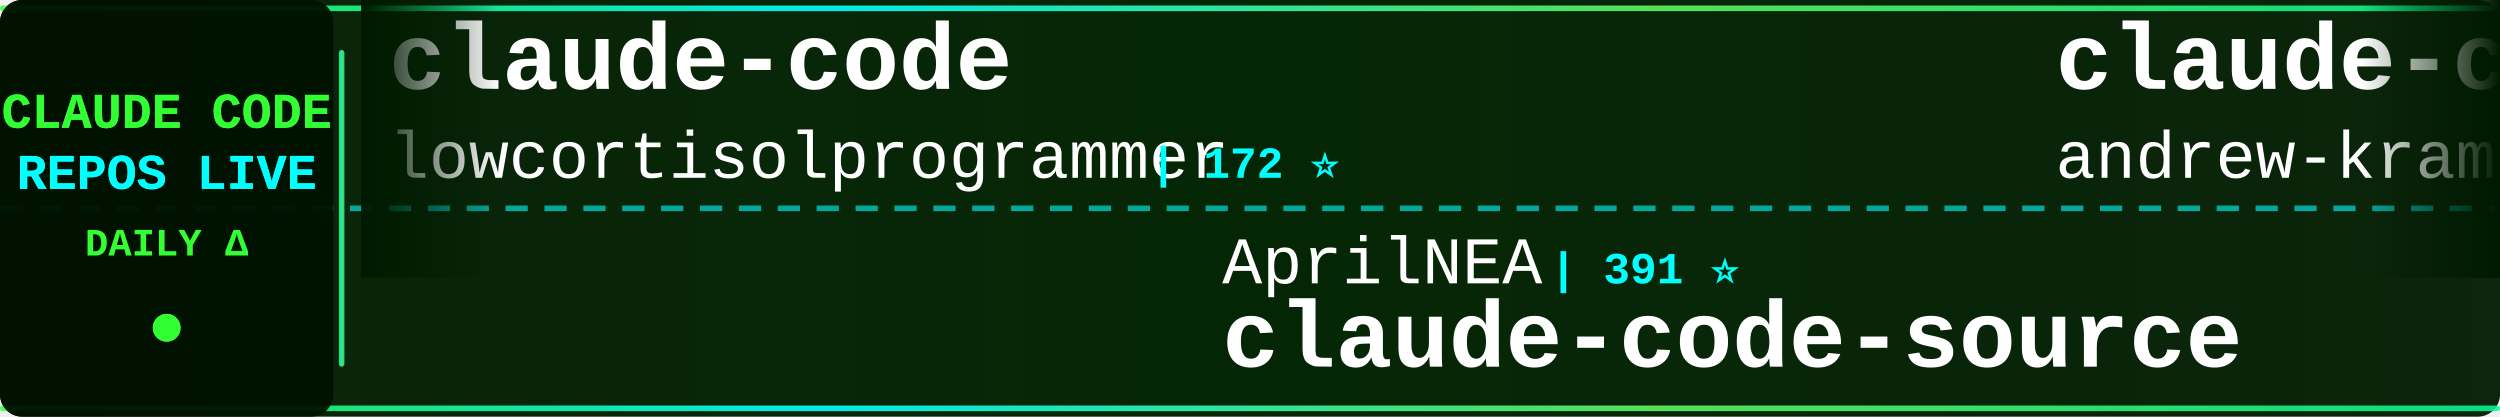
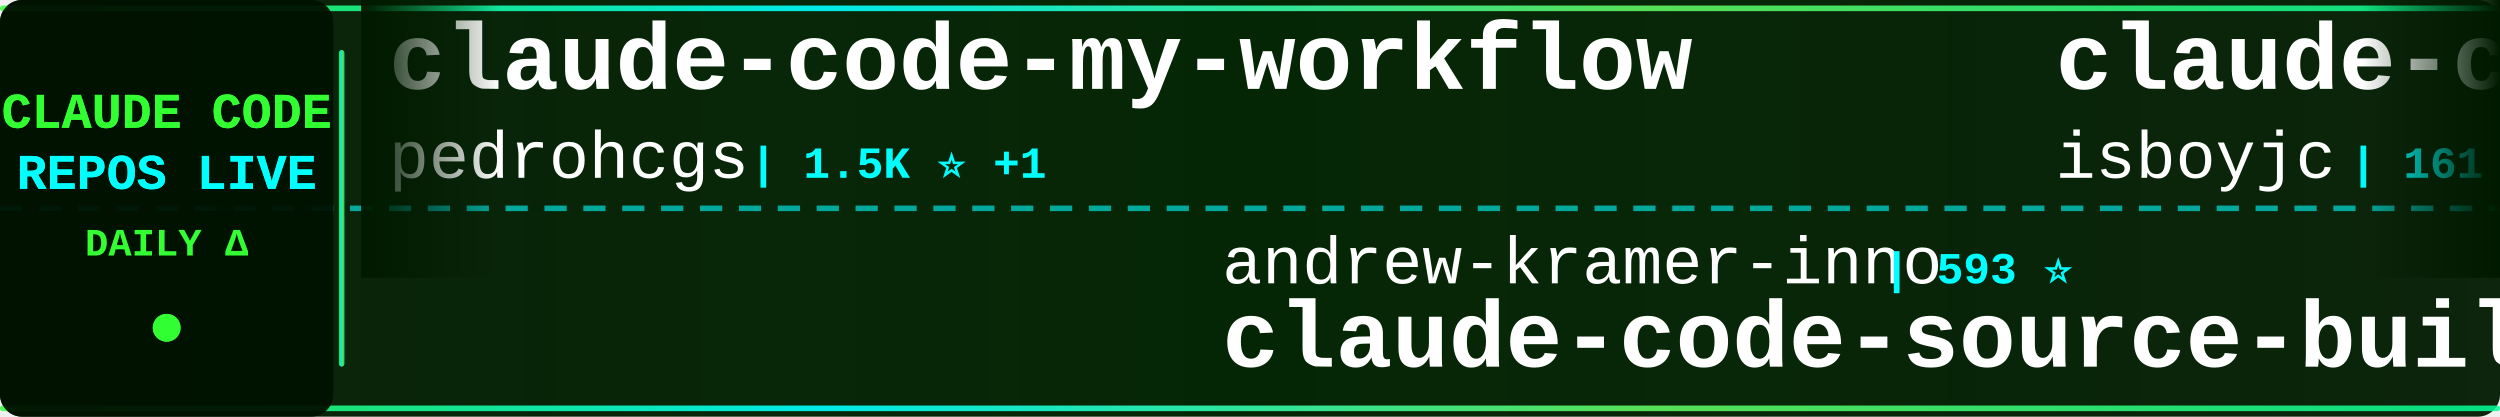
<svg xmlns="http://www.w3.org/2000/svg" width="900" height="150">
  <defs>
    <linearGradient id="tickerBg" x1="0%" y1="0%" x2="100%" y2="0%">
      <stop offset="0%" style="stop-color:#001a00;stop-opacity:0.95" />
      <stop offset="50%" style="stop-color:#002200;stop-opacity:0.98" />
      <stop offset="100%" style="stop-color:#001a00;stop-opacity:0.95" />
    </linearGradient>
    <linearGradient id="borderGrad" x1="0%" y1="0%" x2="100%" y2="0%">
      <stop offset="0%" style="stop-color:#33ff33;stop-opacity:0.85">
        <animate attributeName="stop-opacity" values="0.85;1;0.85" dur="2s" repeatCount="indefinite" />
      </stop>
      <stop offset="33%" style="stop-color:#00ffff;stop-opacity:0.9">
        <animate attributeName="stop-opacity" values="0.9;1;0.9" dur="2.2s" repeatCount="indefinite" />
      </stop>
      <stop offset="66%" style="stop-color:#66ff66;stop-opacity:0.85">
        <animate attributeName="stop-opacity" values="0.85;1;0.85" dur="1.8s" repeatCount="indefinite" />
      </stop>
      <stop offset="100%" style="stop-color:#00ff99;stop-opacity:0.85">
        <animate attributeName="stop-opacity" values="0.85;1;0.85" dur="2s" repeatCount="indefinite" />
      </stop>
    </linearGradient>
    <filter id="textGlow">
      <feGaussianBlur stdDeviation="0.1" result="coloredBlur" />
      <feMerge>
        <feMergeNode in="coloredBlur" />
        <feMergeNode in="SourceGraphic" />
      </feMerge>
    </filter>
    <filter id="metricGlow">
      <feGaussianBlur stdDeviation="0.2" result="coloredBlur" />
      <feMerge>
        <feMergeNode in="coloredBlur" />
        <feMergeNode in="SourceGraphic" />
      </feMerge>
    </filter>
    <linearGradient id="leftFade" x1="0%" y1="0%" x2="100%" y2="0%">
      <stop offset="0%" style="stop-color:#001a00;stop-opacity:1" />
      <stop offset="100%" style="stop-color:#001a00;stop-opacity:0" />
    </linearGradient>
    <linearGradient id="rightFade" x1="0%" y1="0%" x2="100%" y2="0%">
      <stop offset="0%" style="stop-color:#001a00;stop-opacity:0" />
      <stop offset="100%" style="stop-color:#001a00;stop-opacity:1" />
    </linearGradient>
  </defs>
  <rect width="900" height="150" fill="url(#tickerBg)" rx="8" />
  <rect x="0" y="2" width="900" height="2" fill="url(#borderGrad)" rx="1" />
  <rect x="0" y="146" width="900" height="2" fill="url(#borderGrad)" rx="1" />
  <line x1="0" y1="75" x2="900" y2="75" stroke="#00ffff" stroke-width="2" stroke-dasharray="8 6" opacity="0.6" />
  <rect x="0" y="0" width="120" height="150" fill="#001100" opacity="0.95" rx="8" />
  <text x="60" y="46" font-family="'Courier New', monospace" font-size="18" font-weight="bold" fill="#33ff33" text-anchor="middle" filter="url(#textGlow)">
    CLAUDE CODE
  </text>
  <text x="60" y="68" font-family="'Courier New', monospace" font-size="18" font-weight="bold" fill="#00ffff" text-anchor="middle" filter="url(#textGlow)">
    REPOS LIVE
  </text>
  <text x="60" y="92" font-family="'Courier New', monospace" font-size="14" font-weight="bold" fill="#33ff33" text-anchor="middle">
    DAILY Δ
  </text>
  <circle cx="60" cy="118" r="5" fill="#33ff33" filter="url(#metricGlow)">
    <animate attributeName="r" values="4;6;4" dur="1.5s" repeatCount="indefinite" />
    <animate attributeName="opacity" values="0.6;1;0.6" dur="1.5s" repeatCount="indefinite" />
  </circle>
  <rect x="122" y="18" width="2" height="114" fill="url(#borderGrad)" rx="1" />
  <clipPath id="tickerClip">
    <rect x="130" y="0" width="770" height="150" />
  </clipPath>
  <g clip-path="url(#tickerClip)">
    <g id="tickerItems">
      <animateTransform attributeName="transform" attributeType="XML" type="translate" from="0 0" to="-3000 0" dur="54s" repeatCount="indefinite" />
      <g transform="translate(0, 0)">
-         <text x="140" y="32" font-family="'Courier New', monospace" font-size="34" font-weight="bold" fill="#ffffff">claude-code</text>
-         <text x="140" y="64" font-family="'Courier New', monospace" font-size="24" font-weight="normal" fill="#ffffff" opacity="1.0">lowcortisolprogrammer</text>
-         <text x="414" y="64" font-family="'Courier New', monospace" font-size="16" font-weight="bold" fill="#00ffff"> | 172 ⭐</text>
+         <text x="140" y="32" font-family="'Courier New', monospace" font-size="34" font-weight="bold" fill="#ffffff">claude-code-my-workflow</text>
+         <text x="140" y="64" font-family="'Courier New', monospace" font-size="24" font-weight="normal" fill="#ffffff" opacity="1.0">pedrohcgs</text>
+         <text x="270" y="64" font-family="'Courier New', monospace" font-size="16" font-weight="bold" fill="#00ffff"> | 1.5K ⭐ +1</text>
      </g>
      <g transform="translate(300, 0)">
-         <text x="140" y="102" font-family="'Courier New', monospace" font-size="24" font-weight="normal" fill="#ffffff" opacity="1.0">AprilNEA</text>
-         <text x="258" y="102" font-family="'Courier New', monospace" font-size="16" font-weight="bold" fill="#00ffff"> | 391 ⭐</text>
-         <text x="140" y="132" font-family="'Courier New', monospace" font-size="34" font-weight="bold" fill="#ffffff">claude-code-source</text>
+         <text x="140" y="102" font-family="'Courier New', monospace" font-size="24" font-weight="normal" fill="#ffffff" opacity="1.0">andrew-kramer-inno</text>
+         <text x="378" y="102" font-family="'Courier New', monospace" font-size="16" font-weight="bold" fill="#00ffff"> | 593 ⭐</text>
+         <text x="140" y="132" font-family="'Courier New', monospace" font-size="34" font-weight="bold" fill="#ffffff">claude-code-source-build</text>
      </g>
      <g transform="translate(600, 0)">
-         <text x="140" y="32" font-family="'Courier New', monospace" font-size="34" font-weight="bold" fill="#ffffff">claude-code-source-build</text>
-         <text x="140" y="64" font-family="'Courier New', monospace" font-size="24" font-weight="normal" fill="#ffffff" opacity="1.0">andrew-kramer-inno</text>
-         <text x="378" y="64" font-family="'Courier New', monospace" font-size="16" font-weight="bold" fill="#00ffff"> | 593 ⭐</text>
+         <text x="140" y="32" font-family="'Courier New', monospace" font-size="34" font-weight="bold" fill="#ffffff">claude-code</text>
+         <text x="140" y="64" font-family="'Courier New', monospace" font-size="24" font-weight="normal" fill="#ffffff" opacity="1.0">isboyjc</text>
+         <text x="246" y="64" font-family="'Courier New', monospace" font-size="16" font-weight="bold" fill="#00ffff"> | 161 ⭐</text>
      </g>
      <g transform="translate(900, 0)">
-         <text x="140" y="102" font-family="'Courier New', monospace" font-size="24" font-weight="normal" fill="#ffffff" opacity="1.0">huangserva</text>
-         <text x="282" y="102" font-family="'Courier New', monospace" font-size="16" font-weight="bold" fill="#00ffff"> | 623 ⭐</text>
-         <text x="140" y="132" font-family="'Courier New', monospace" font-size="34" font-weight="bold" fill="#ffffff">claude-code-cli</text>
+         <text x="140" y="102" font-family="'Courier New', monospace" font-size="24" font-weight="normal" fill="#ffffff" opacity="1.0">repowise-dev</text>
+         <text x="306" y="102" font-family="'Courier New', monospace" font-size="16" font-weight="bold" fill="#00ffff"> | 1.2K ⭐</text>
+         <text x="140" y="132" font-family="'Courier New', monospace" font-size="34" font-weight="bold" fill="#ffffff">claude-code-prompts</text>
      </g>
      <g transform="translate(1200, 0)">
-         <text x="140" y="32" font-family="'Courier New', monospace" font-size="34" font-weight="bold" fill="#ffffff">awesome-claude-code-tool...</text>
-         <text x="140" y="64" font-family="'Courier New', monospace" font-size="24" font-weight="normal" fill="#ffffff" opacity="1.0">rohitg00</text>
-         <text x="258" y="64" font-family="'Courier New', monospace" font-size="16" font-weight="bold" fill="#00ffff"> | 2.5K ⭐ +2</text>
+         <text x="140" y="32" font-family="'Courier New', monospace" font-size="34" font-weight="bold" fill="#ffffff">claude-code-tudou</text>
+         <text x="140" y="64" font-family="'Courier New', monospace" font-size="24" font-weight="normal" fill="#ffffff" opacity="1.0">AICoderTudou</text>
+         <text x="306" y="64" font-family="'Courier New', monospace" font-size="16" font-weight="bold" fill="#00ffff"> | 497 ⭐</text>
      </g>
      <g transform="translate(1500, 0)">
-         <text x="140" y="102" font-family="'Courier New', monospace" font-size="24" font-weight="normal" fill="#ffffff" opacity="1.0">lintsinghua</text>
-         <text x="294" y="102" font-family="'Courier New', monospace" font-size="16" font-weight="bold" fill="#00ffff"> | 4.1K ⭐ +2</text>
-         <text x="140" y="132" font-family="'Courier New', monospace" font-size="34" font-weight="bold" fill="#ffffff">claude-code-book</text>
+         <text x="140" y="102" font-family="'Courier New', monospace" font-size="24" font-weight="normal" fill="#ffffff" opacity="1.0">mehmoodosman</text>
+         <text x="306" y="102" font-family="'Courier New', monospace" font-size="16" font-weight="bold" fill="#00ffff"> | 172 ⭐</text>
+         <text x="140" y="132" font-family="'Courier New', monospace" font-size="34" font-weight="bold" fill="#ffffff">claude-code</text>
      </g>
      <g transform="translate(1800, 0)">
-         <text x="140" y="32" font-family="'Courier New', monospace" font-size="34" font-weight="bold" fill="#ffffff">edmunds-claude-code</text>
-         <text x="140" y="64" font-family="'Courier New', monospace" font-size="24" font-weight="normal" fill="#ffffff" opacity="1.0">edmund-io</text>
-         <text x="270" y="64" font-family="'Courier New', monospace" font-size="16" font-weight="bold" fill="#00ffff"> | 1.5K ⭐</text>
+         <text x="140" y="32" font-family="'Courier New', monospace" font-size="34" font-weight="bold" fill="#ffffff">claude-code</text>
+         <text x="140" y="64" font-family="'Courier New', monospace" font-size="24" font-weight="normal" fill="#ffffff" opacity="1.0">anthropics</text>
+         <text x="282" y="64" font-family="'Courier New', monospace" font-size="16" font-weight="bold" fill="#00ffff"> | 141.3K ⭐ +22</text>
      </g>
      <g transform="translate(2100, 0)">
-         <text x="140" y="102" font-family="'Courier New', monospace" font-size="24" font-weight="normal" fill="#ffffff" opacity="1.0">jarmuine</text>
-         <text x="258" y="102" font-family="'Courier New', monospace" font-size="16" font-weight="bold" fill="#00ffff"> | 2.3K ⭐</text>
+         <text x="140" y="102" font-family="'Courier New', monospace" font-size="24" font-weight="normal" fill="#ffffff" opacity="1.0">claude-code-best</text>
+         <text x="354" y="102" font-family="'Courier New', monospace" font-size="16" font-weight="bold" fill="#00ffff"> | 22.0K ⭐ +3</text>
        <text x="140" y="132" font-family="'Courier New', monospace" font-size="34" font-weight="bold" fill="#ffffff">claude-code</text>
      </g>
      <g transform="translate(2400, 0)">
-         <text x="140" y="32" font-family="'Courier New', monospace" font-size="34" font-weight="bold" fill="#ffffff">claude-code-prompts</text>
-         <text x="140" y="64" font-family="'Courier New', monospace" font-size="24" font-weight="normal" fill="#ffffff" opacity="1.0">repowise-dev</text>
-         <text x="306" y="64" font-family="'Courier New', monospace" font-size="16" font-weight="bold" fill="#00ffff"> | 1.2K ⭐</text>
+         <text x="140" y="32" font-family="'Courier New', monospace" font-size="34" font-weight="bold" fill="#ffffff">claude-code-source-code-...</text>
+         <text x="140" y="64" font-family="'Courier New', monospace" font-size="24" font-weight="normal" fill="#ffffff" opacity="1.0">ghuntley</text>
+         <text x="258" y="64" font-family="'Courier New', monospace" font-size="16" font-weight="bold" fill="#00ffff"> | 989 ⭐</text>
      </g>
      <g transform="translate(2700, 0)">
-         <text x="140" y="102" font-family="'Courier New', monospace" font-size="24" font-weight="normal" fill="#ffffff" opacity="1.0">kodu-ai</text>
-         <text x="246" y="102" font-family="'Courier New', monospace" font-size="16" font-weight="bold" fill="#00ffff"> | 5.2K ⭐</text>
-         <text x="140" y="132" font-family="'Courier New', monospace" font-size="34" font-weight="bold" fill="#ffffff">claude-coder</text>
+         <text x="140" y="102" font-family="'Courier New', monospace" font-size="24" font-weight="normal" fill="#ffffff" opacity="1.0">https-deeplearning-ai</text>
+         <text x="414" y="102" font-family="'Courier New', monospace" font-size="16" font-weight="bold" fill="#00ffff"> | 539 ⭐</text>
+         <text x="140" y="132" font-family="'Courier New', monospace" font-size="34" font-weight="bold" fill="#ffffff">sc-claude-code-files</text>
      </g>
      <g transform="translate(3000, 0)">
-         <text x="140" y="32" font-family="'Courier New', monospace" font-size="34" font-weight="bold" fill="#ffffff">claude-code</text>
-         <text x="140" y="64" font-family="'Courier New', monospace" font-size="24" font-weight="normal" fill="#ffffff" opacity="1.0">lowcortisolprogrammer</text>
-         <text x="414" y="64" font-family="'Courier New', monospace" font-size="16" font-weight="bold" fill="#00ffff"> | 172 ⭐</text>
+         <text x="140" y="32" font-family="'Courier New', monospace" font-size="34" font-weight="bold" fill="#ffffff">claude-code-my-workflow</text>
+         <text x="140" y="64" font-family="'Courier New', monospace" font-size="24" font-weight="normal" fill="#ffffff" opacity="1.0">pedrohcgs</text>
+         <text x="270" y="64" font-family="'Courier New', monospace" font-size="16" font-weight="bold" fill="#00ffff"> | 1.5K ⭐ +1</text>
      </g>
      <g transform="translate(3300, 0)">
-         <text x="140" y="102" font-family="'Courier New', monospace" font-size="24" font-weight="normal" fill="#ffffff" opacity="1.0">AprilNEA</text>
-         <text x="258" y="102" font-family="'Courier New', monospace" font-size="16" font-weight="bold" fill="#00ffff"> | 391 ⭐</text>
-         <text x="140" y="132" font-family="'Courier New', monospace" font-size="34" font-weight="bold" fill="#ffffff">claude-code-source</text>
+         <text x="140" y="102" font-family="'Courier New', monospace" font-size="24" font-weight="normal" fill="#ffffff" opacity="1.0">andrew-kramer-inno</text>
+         <text x="378" y="102" font-family="'Courier New', monospace" font-size="16" font-weight="bold" fill="#00ffff"> | 593 ⭐</text>
+         <text x="140" y="132" font-family="'Courier New', monospace" font-size="34" font-weight="bold" fill="#ffffff">claude-code-source-build</text>
      </g>
      <g transform="translate(3600, 0)">
-         <text x="140" y="32" font-family="'Courier New', monospace" font-size="34" font-weight="bold" fill="#ffffff">claude-code-source-build</text>
-         <text x="140" y="64" font-family="'Courier New', monospace" font-size="24" font-weight="normal" fill="#ffffff" opacity="1.0">andrew-kramer-inno</text>
-         <text x="378" y="64" font-family="'Courier New', monospace" font-size="16" font-weight="bold" fill="#00ffff"> | 593 ⭐</text>
+         <text x="140" y="32" font-family="'Courier New', monospace" font-size="34" font-weight="bold" fill="#ffffff">claude-code</text>
+         <text x="140" y="64" font-family="'Courier New', monospace" font-size="24" font-weight="normal" fill="#ffffff" opacity="1.0">isboyjc</text>
+         <text x="246" y="64" font-family="'Courier New', monospace" font-size="16" font-weight="bold" fill="#00ffff"> | 161 ⭐</text>
      </g>
      <g transform="translate(3900, 0)">
-         <text x="140" y="102" font-family="'Courier New', monospace" font-size="24" font-weight="normal" fill="#ffffff" opacity="1.0">huangserva</text>
-         <text x="282" y="102" font-family="'Courier New', monospace" font-size="16" font-weight="bold" fill="#00ffff"> | 623 ⭐</text>
-         <text x="140" y="132" font-family="'Courier New', monospace" font-size="34" font-weight="bold" fill="#ffffff">claude-code-cli</text>
+         <text x="140" y="102" font-family="'Courier New', monospace" font-size="24" font-weight="normal" fill="#ffffff" opacity="1.0">repowise-dev</text>
+         <text x="306" y="102" font-family="'Courier New', monospace" font-size="16" font-weight="bold" fill="#00ffff"> | 1.2K ⭐</text>
+         <text x="140" y="132" font-family="'Courier New', monospace" font-size="34" font-weight="bold" fill="#ffffff">claude-code-prompts</text>
      </g>
    </g>
  </g>
  <rect x="130" y="0" width="50" height="100" fill="url(#leftFade)" />
  <rect x="850" y="0" width="50" height="100" fill="url(#rightFade)" />
</svg>
